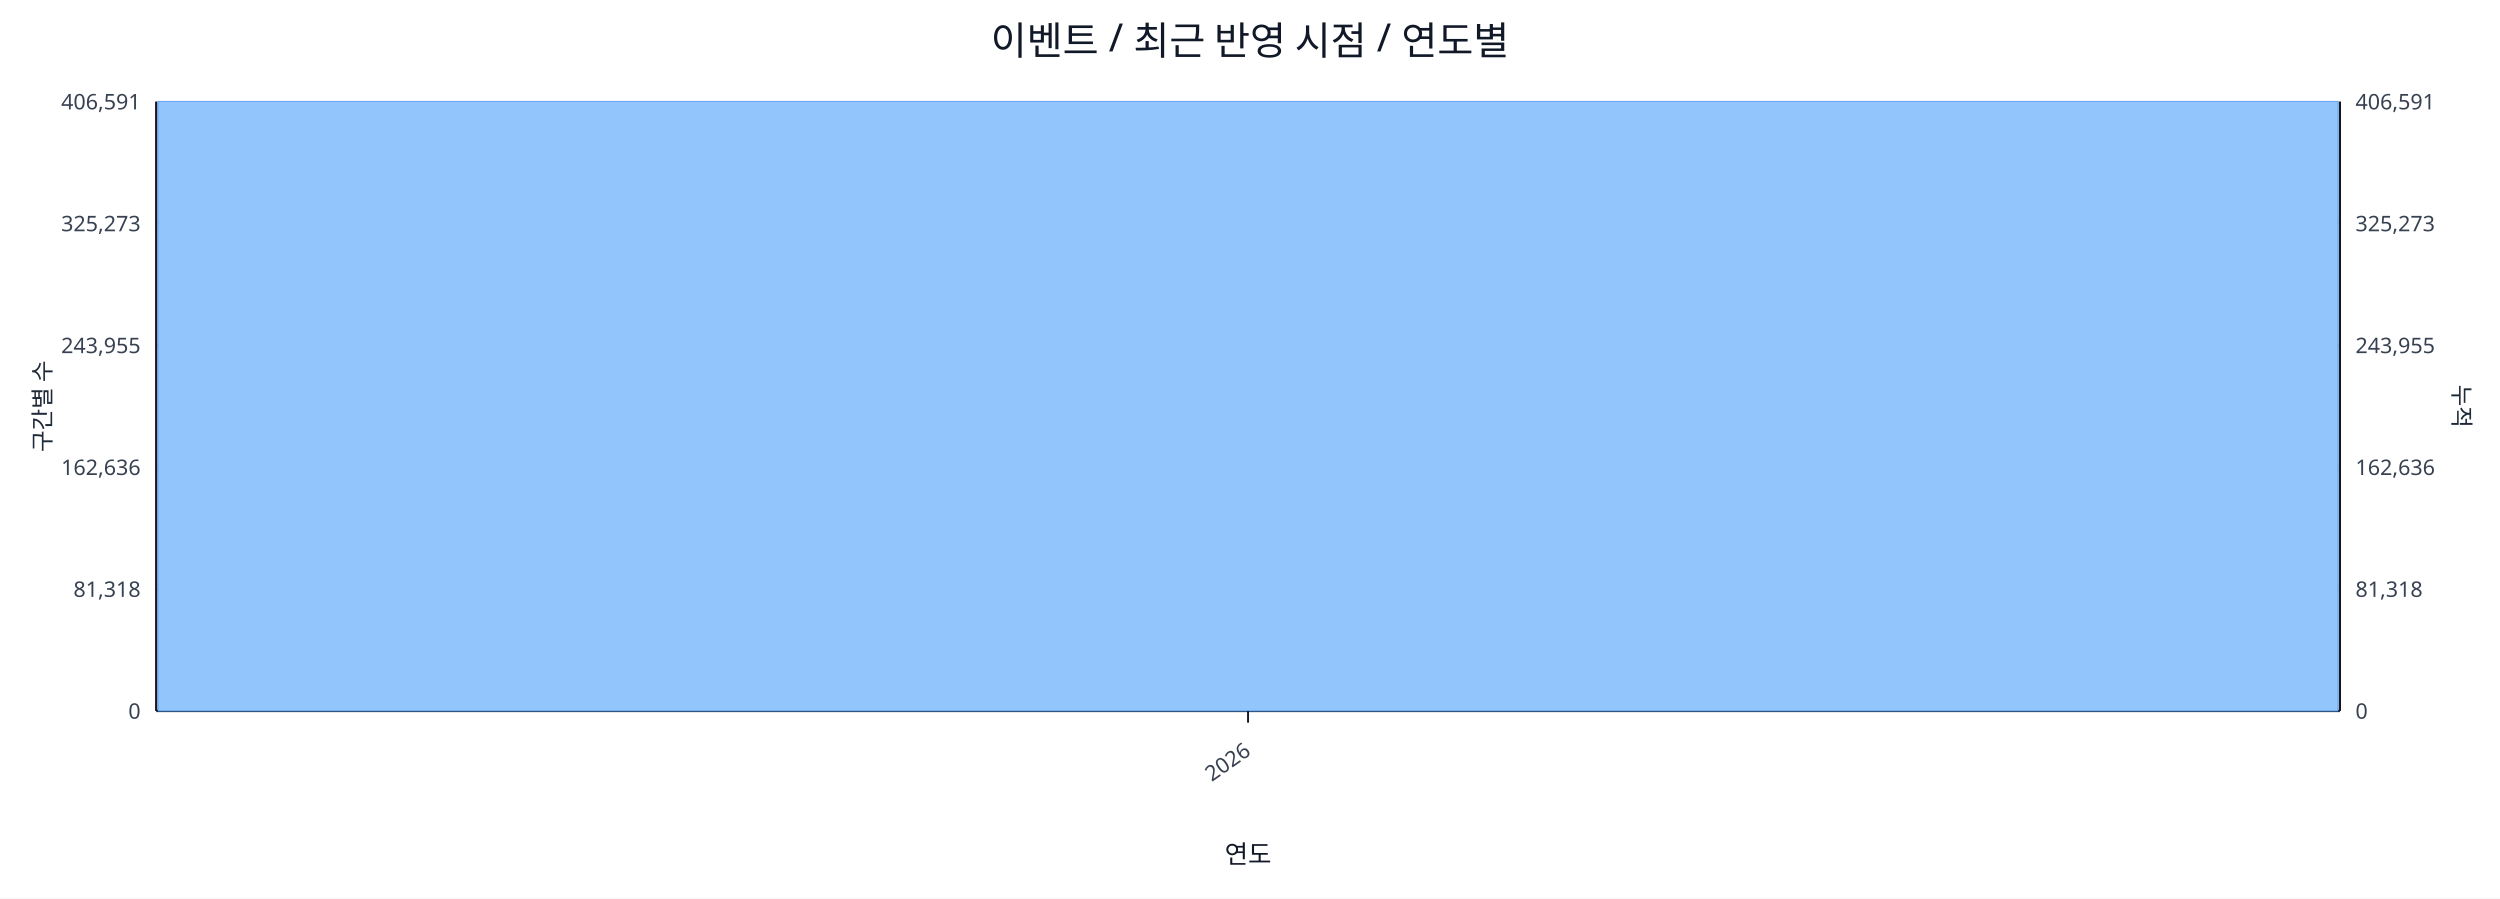
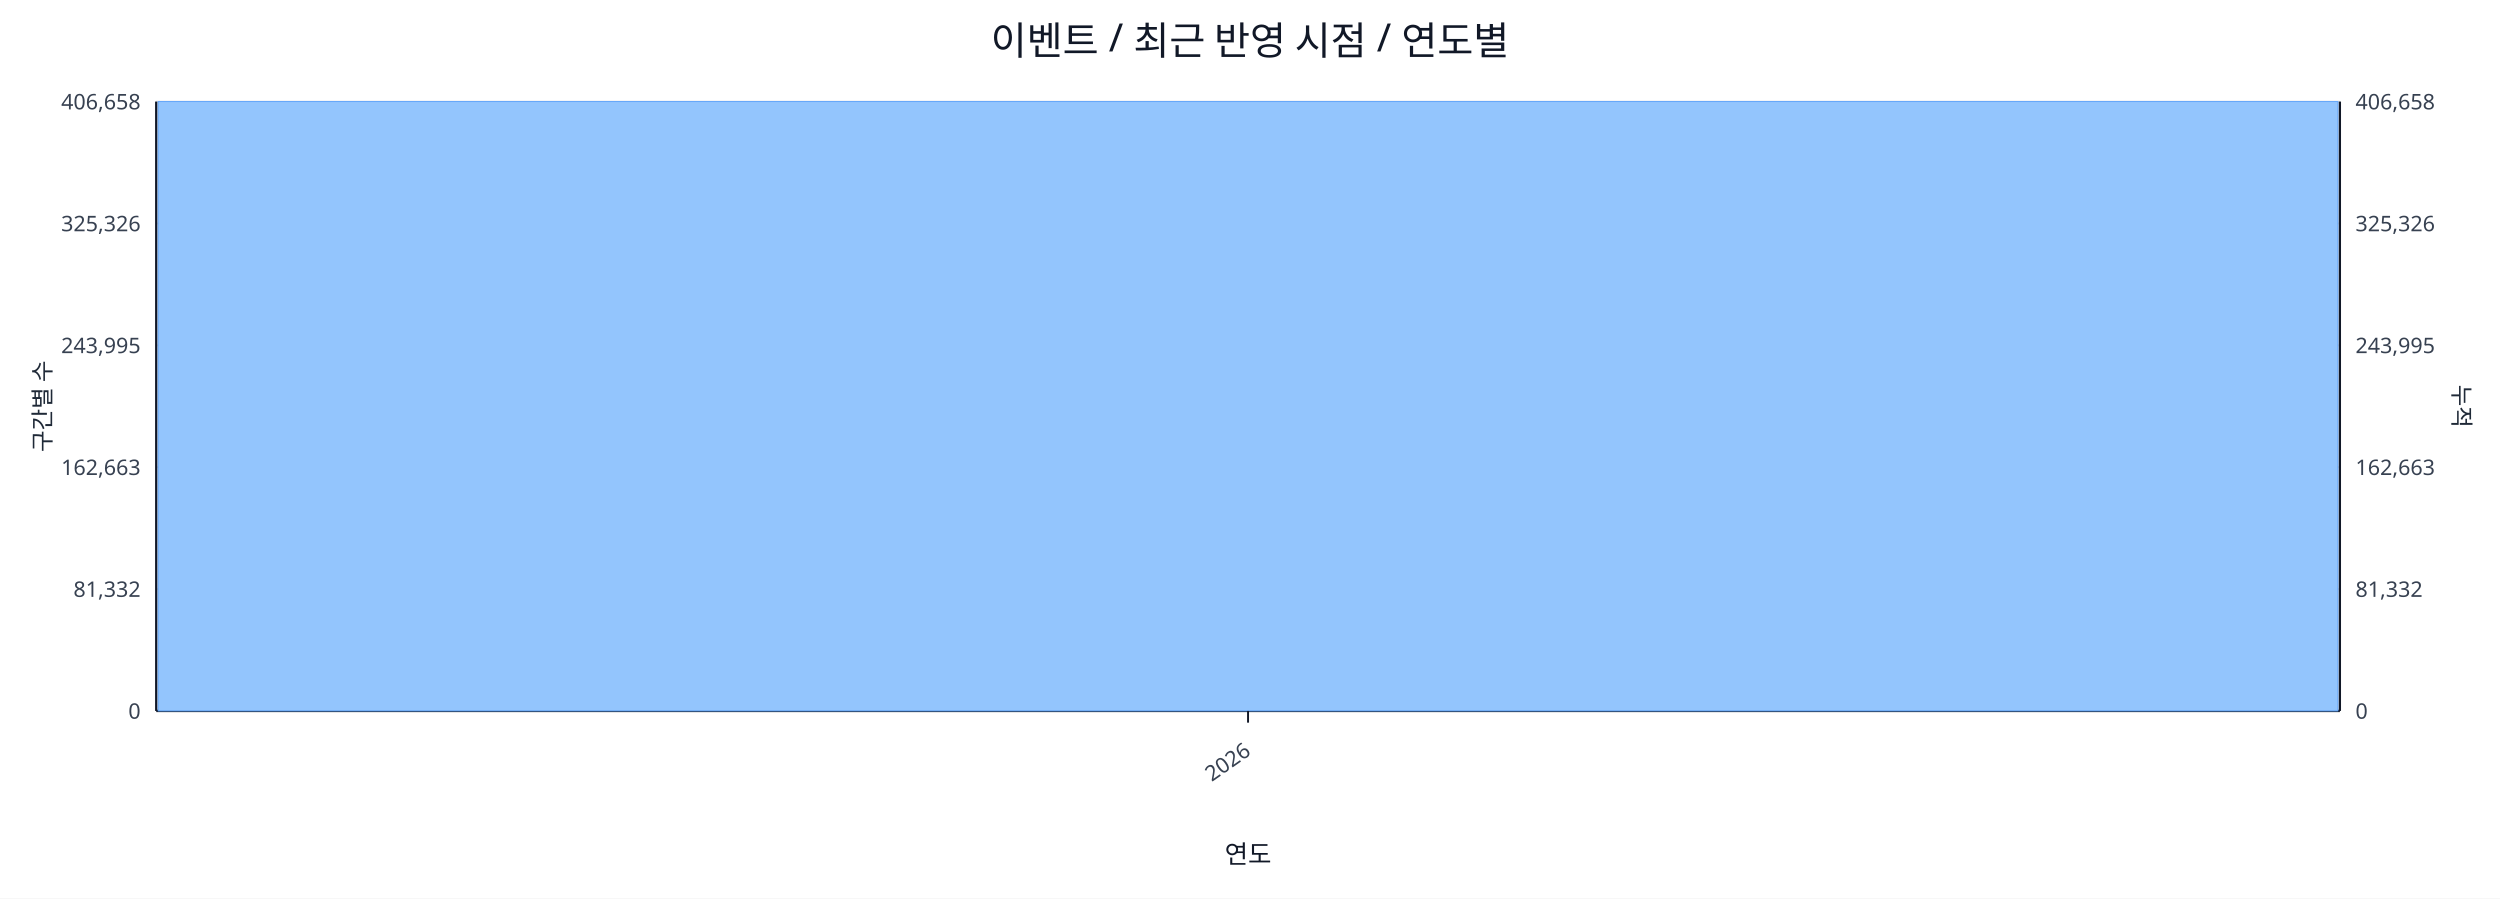
<svg xmlns="http://www.w3.org/2000/svg" width="1280" height="460" viewBox="0 0 1280 460">
  <rect x="0" y="0" width="100%" height="100%" fill="#ffffff" />
  <text x="640.0" y="28" font-size="20" text-anchor="middle" font-family="sans-serif" fill="#111827">이벤트 / 최근 반영 시점 / 연도별</text>
  <line x1="80.0" y1="52.0" x2="1198.0" y2="52.0" stroke="#e5e7eb" stroke-width="1" />
-   <text x="72.0" y="56.0" font-size="11" text-anchor="end" font-family="sans-serif" fill="#374151">406,591</text>
-   <text x="1206.0" y="56.0" font-size="11" text-anchor="start" font-family="sans-serif" fill="#374151">406,591</text>
+   <text x="72.0" y="56.0" font-size="11" text-anchor="end" font-family="sans-serif" fill="#374151">406,658</text>
+   <text x="1206.0" y="56.0" font-size="11" text-anchor="start" font-family="sans-serif" fill="#374151">406,658</text>
  <line x1="80.0" y1="114.4" x2="1198.0" y2="114.4" stroke="#e5e7eb" stroke-width="1" />
-   <text x="72.0" y="118.4" font-size="11" text-anchor="end" font-family="sans-serif" fill="#374151">325,273</text>
-   <text x="1206.0" y="118.4" font-size="11" text-anchor="start" font-family="sans-serif" fill="#374151">325,273</text>
+   <text x="72.0" y="118.4" font-size="11" text-anchor="end" font-family="sans-serif" fill="#374151">325,326</text>
+   <text x="1206.0" y="118.4" font-size="11" text-anchor="start" font-family="sans-serif" fill="#374151">325,326</text>
  <line x1="80.0" y1="176.8" x2="1198.0" y2="176.8" stroke="#e5e7eb" stroke-width="1" />
-   <text x="72.0" y="180.8" font-size="11" text-anchor="end" font-family="sans-serif" fill="#374151">243,955</text>
-   <text x="1206.0" y="180.8" font-size="11" text-anchor="start" font-family="sans-serif" fill="#374151">243,955</text>
+   <text x="72.0" y="180.8" font-size="11" text-anchor="end" font-family="sans-serif" fill="#374151">243,995</text>
+   <text x="1206.0" y="180.8" font-size="11" text-anchor="start" font-family="sans-serif" fill="#374151">243,995</text>
  <line x1="80.0" y1="239.2" x2="1198.0" y2="239.2" stroke="#e5e7eb" stroke-width="1" />
-   <text x="72.0" y="243.2" font-size="11" text-anchor="end" font-family="sans-serif" fill="#374151">162,636</text>
-   <text x="1206.0" y="243.2" font-size="11" text-anchor="start" font-family="sans-serif" fill="#374151">162,636</text>
+   <text x="72.0" y="243.2" font-size="11" text-anchor="end" font-family="sans-serif" fill="#374151">162,663</text>
+   <text x="1206.0" y="243.2" font-size="11" text-anchor="start" font-family="sans-serif" fill="#374151">162,663</text>
  <line x1="80.0" y1="301.6" x2="1198.0" y2="301.6" stroke="#e5e7eb" stroke-width="1" />
-   <text x="72.0" y="305.6" font-size="11" text-anchor="end" font-family="sans-serif" fill="#374151">81,318</text>
-   <text x="1206.0" y="305.6" font-size="11" text-anchor="start" font-family="sans-serif" fill="#374151">81,318</text>
+   <text x="72.0" y="305.6" font-size="11" text-anchor="end" font-family="sans-serif" fill="#374151">81,332</text>
+   <text x="1206.0" y="305.6" font-size="11" text-anchor="start" font-family="sans-serif" fill="#374151">81,332</text>
  <line x1="80.0" y1="364.0" x2="1198.0" y2="364.0" stroke="#e5e7eb" stroke-width="1" />
  <text x="72.0" y="368.0" font-size="11" text-anchor="end" font-family="sans-serif" fill="#374151">0</text>
  <text x="1206.0" y="368.0" font-size="11" text-anchor="start" font-family="sans-serif" fill="#374151">0</text>
  <line x1="80.0" y1="364.0" x2="1198.0" y2="364.0" stroke="#111827" stroke-width="1.2" />
  <line x1="80.0" y1="52.0" x2="80.0" y2="364.0" stroke="#111827" stroke-width="1.2" />
  <line x1="1198.0" y1="52.0" x2="1198.0" y2="364.0" stroke="#111827" stroke-width="1.2" />
  <rect x="81.0" y="52.0" width="1116.0" height="312.0" fill="#93c5fd" stroke="#60a5fa" stroke-width="0.5" />
  <polyline fill="none" stroke="#ef4444" stroke-width="2" points="639.0,52.0" />
  <line x1="639.0" y1="364.0" x2="639.0" y2="370.0" stroke="#111827" stroke-width="1" />
  <text x="641.0" y="386.0" font-size="11" text-anchor="end" transform="rotate(-35 641.0 386.0)" font-family="sans-serif" fill="#374151">2026</text>
  <text x="26" y="208.0" font-size="12" transform="rotate(-90 26 208.0)" text-anchor="middle" font-family="sans-serif" fill="#1f2937">구간별 수</text>
  <text x="1256.0" y="208.0" font-size="12" transform="rotate(90 1256.0 208.0)" text-anchor="middle" font-family="sans-serif" fill="#1f2937">누적</text>
  <text x="639.0" y="442.0" font-size="13" text-anchor="middle" font-family="sans-serif" fill="#111827">연도</text>
</svg>
